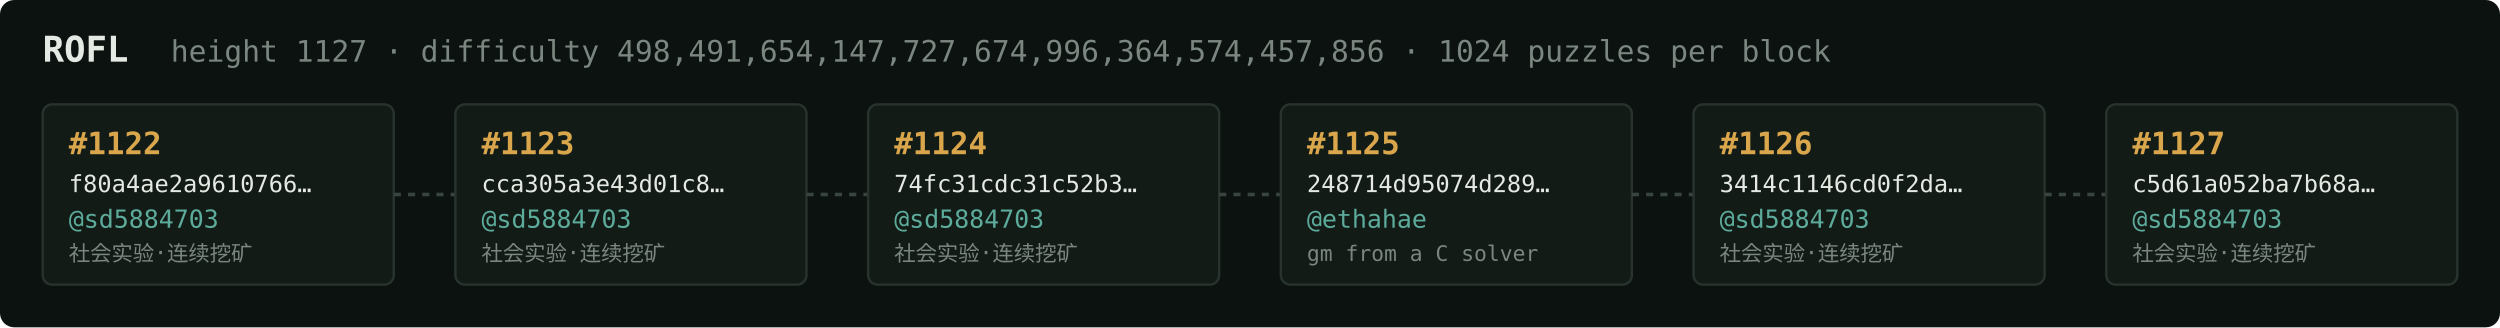
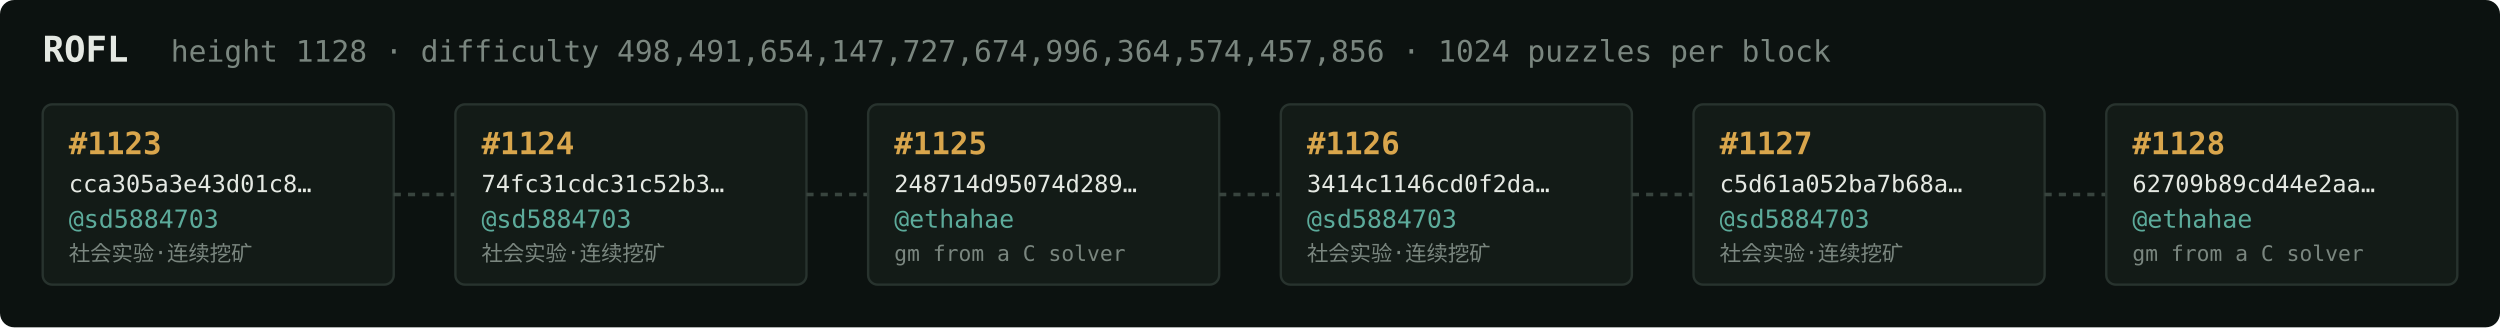
<svg xmlns="http://www.w3.org/2000/svg" width="1054" height="138" viewBox="0 0 1054 138" font-family="ui-monospace,SFMono-Regular,Menlo,monospace">
  <rect fill="#0c1210" width="1054" height="138" rx="6" />
  <text x="18" y="26" fill="#e5e9e3" font-size="15" font-weight="700">ROFL</text>
-   <text x="72" y="26" fill="#7a867f" font-size="12.5">height 1127 · difficulty 498,491,654,147,727,674,996,364,574,457,856 · 1024 puzzles per block</text>
+   <text x="72" y="26" fill="#7a867f" font-size="12.5">height 1128 · difficulty 498,491,654,147,727,674,996,364,574,457,856 · 1024 puzzles per block</text>
  <rect x="18" y="44" width="148" height="76" rx="4" fill="#131b17" stroke="#28332e" stroke-width="1" />
-   <text x="29" y="65" fill="#d9a64c" font-size="13" font-weight="700">#1122</text>
-   <text x="29" y="81" fill="#e5e9e3" font-size="10">f80a4ae2a9610766…</text>
+   <text x="29" y="65" fill="#d9a64c" font-size="13" font-weight="700">#1123</text>
+   <text x="29" y="81" fill="#e5e9e3" font-size="10">cca305a3e43d01c8…</text>
  <text x="29" y="96" fill="#5cab9b" font-size="10.5">@sd5884703</text>
  <text x="29" y="110" fill="#7a867f" font-size="9">社会实验·连续挖矿</text>
  <line x1="166" y1="82.0" x2="192" y2="82.0" stroke="#38443e" stroke-width="1.5" stroke-dasharray="3 3" />
  <rect x="192" y="44" width="148" height="76" rx="4" fill="#131b17" stroke="#28332e" stroke-width="1" />
-   <text x="203" y="65" fill="#d9a64c" font-size="13" font-weight="700">#1123</text>
-   <text x="203" y="81" fill="#e5e9e3" font-size="10">cca305a3e43d01c8…</text>
+   <text x="203" y="65" fill="#d9a64c" font-size="13" font-weight="700">#1124</text>
+   <text x="203" y="81" fill="#e5e9e3" font-size="10">74fc31cdc31c52b3…</text>
  <text x="203" y="96" fill="#5cab9b" font-size="10.5">@sd5884703</text>
  <text x="203" y="110" fill="#7a867f" font-size="9">社会实验·连续挖矿</text>
  <line x1="340" y1="82.0" x2="366" y2="82.0" stroke="#38443e" stroke-width="1.5" stroke-dasharray="3 3" />
  <rect x="366" y="44" width="148" height="76" rx="4" fill="#131b17" stroke="#28332e" stroke-width="1" />
-   <text x="377" y="65" fill="#d9a64c" font-size="13" font-weight="700">#1124</text>
-   <text x="377" y="81" fill="#e5e9e3" font-size="10">74fc31cdc31c52b3…</text>
-   <text x="377" y="96" fill="#5cab9b" font-size="10.5">@sd5884703</text>
-   <text x="377" y="110" fill="#7a867f" font-size="9">社会实验·连续挖矿</text>
+   <text x="377" y="65" fill="#d9a64c" font-size="13" font-weight="700">#1125</text>
+   <text x="377" y="81" fill="#e5e9e3" font-size="10">248714d95074d289…</text>
+   <text x="377" y="96" fill="#5cab9b" font-size="10.5">@ethahae</text>
+   <text x="377" y="110" fill="#7a867f" font-size="9">gm from a C solver</text>
  <line x1="514" y1="82.0" x2="540" y2="82.0" stroke="#38443e" stroke-width="1.5" stroke-dasharray="3 3" />
  <rect x="540" y="44" width="148" height="76" rx="4" fill="#131b17" stroke="#28332e" stroke-width="1" />
-   <text x="551" y="65" fill="#d9a64c" font-size="13" font-weight="700">#1125</text>
-   <text x="551" y="81" fill="#e5e9e3" font-size="10">248714d95074d289…</text>
-   <text x="551" y="96" fill="#5cab9b" font-size="10.5">@ethahae</text>
-   <text x="551" y="110" fill="#7a867f" font-size="9">gm from a C solver</text>
+   <text x="551" y="65" fill="#d9a64c" font-size="13" font-weight="700">#1126</text>
+   <text x="551" y="81" fill="#e5e9e3" font-size="10">3414c1146cd0f2da…</text>
+   <text x="551" y="96" fill="#5cab9b" font-size="10.5">@sd5884703</text>
+   <text x="551" y="110" fill="#7a867f" font-size="9">社会实验·连续挖矿</text>
  <line x1="688" y1="82.0" x2="714" y2="82.0" stroke="#38443e" stroke-width="1.5" stroke-dasharray="3 3" />
  <rect x="714" y="44" width="148" height="76" rx="4" fill="#131b17" stroke="#28332e" stroke-width="1" />
-   <text x="725" y="65" fill="#d9a64c" font-size="13" font-weight="700">#1126</text>
-   <text x="725" y="81" fill="#e5e9e3" font-size="10">3414c1146cd0f2da…</text>
+   <text x="725" y="65" fill="#d9a64c" font-size="13" font-weight="700">#1127</text>
+   <text x="725" y="81" fill="#e5e9e3" font-size="10">c5d61a052ba7b68a…</text>
  <text x="725" y="96" fill="#5cab9b" font-size="10.5">@sd5884703</text>
  <text x="725" y="110" fill="#7a867f" font-size="9">社会实验·连续挖矿</text>
  <line x1="862" y1="82.0" x2="888" y2="82.0" stroke="#38443e" stroke-width="1.5" stroke-dasharray="3 3" />
  <rect x="888" y="44" width="148" height="76" rx="4" fill="#131b17" stroke="#28332e" stroke-width="1" />
-   <text x="899" y="65" fill="#d9a64c" font-size="13" font-weight="700">#1127</text>
-   <text x="899" y="81" fill="#e5e9e3" font-size="10">c5d61a052ba7b68a…</text>
-   <text x="899" y="96" fill="#5cab9b" font-size="10.5">@sd5884703</text>
-   <text x="899" y="110" fill="#7a867f" font-size="9">社会实验·连续挖矿</text>
+   <text x="899" y="65" fill="#d9a64c" font-size="13" font-weight="700">#1128</text>
+   <text x="899" y="81" fill="#e5e9e3" font-size="10">62709b89cd44e2aa…</text>
+   <text x="899" y="96" fill="#5cab9b" font-size="10.5">@ethahae</text>
+   <text x="899" y="110" fill="#7a867f" font-size="9">gm from a C solver</text>
</svg>
